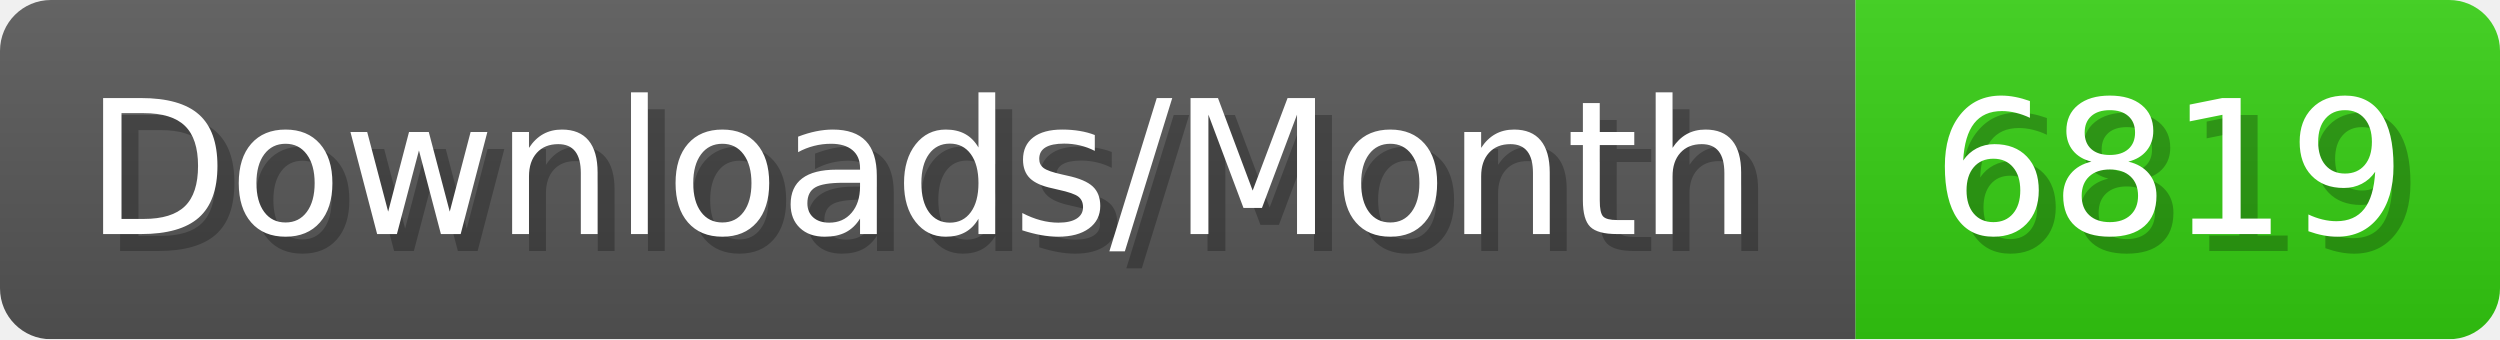
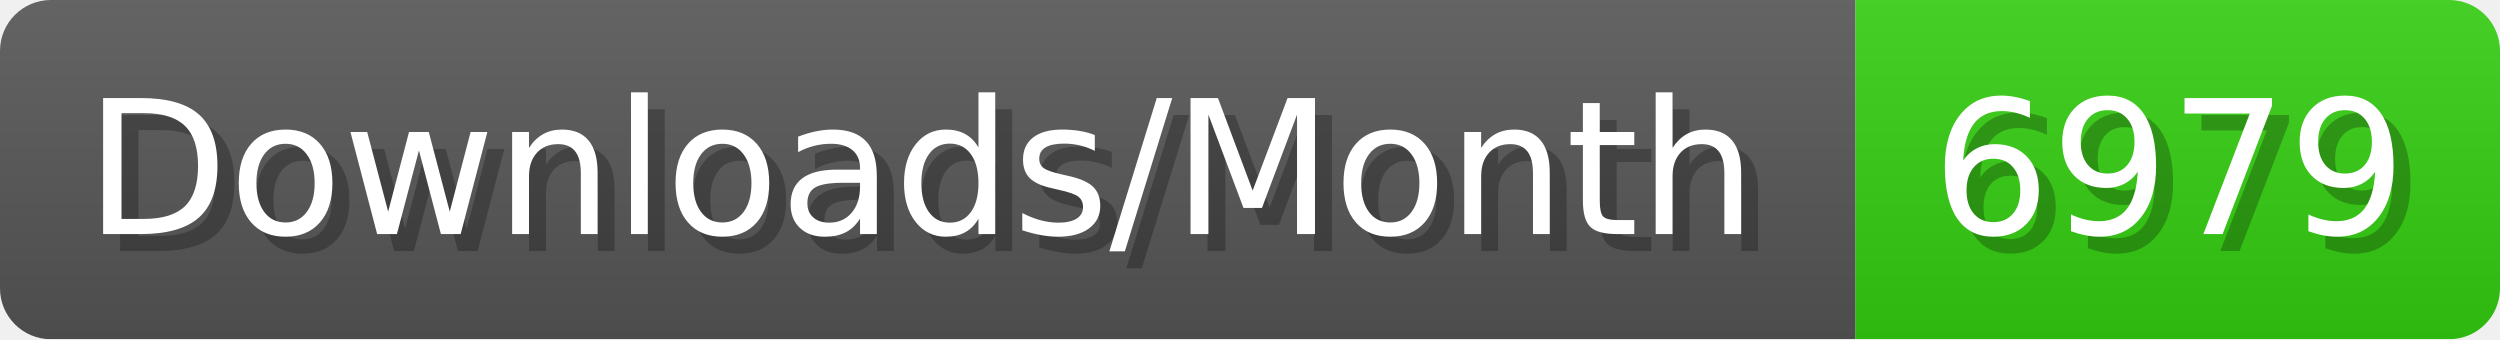
- <svg xmlns="http://www.w3.org/2000/svg" width="147.4" height="20" viewBox="0 0 1474 200" role="img" aria-label="Downloads/Month: 6819">
+ <svg xmlns="http://www.w3.org/2000/svg" width="147.4" height="20" viewBox="0 0 1474 200" role="img" aria-label="Downloads/Month: 6979">
  <linearGradient id="YlXUI" x2="0" y2="100%">
    <stop offset="0" stop-opacity=".1" stop-color="#EEE" />
    <stop offset="1" stop-opacity=".1" />
  </linearGradient>
  <mask id="JHhop">
    <rect width="1474" height="200" rx="30" fill="#FFF" />
  </mask>
  <g mask="url(#JHhop)">
    <rect width="1094" height="200" fill="#555" />
    <rect width="380" height="200" fill="#3C1" x="1094" />
    <rect width="1474" height="200" fill="url(#YlXUI)" />
  </g>
  <g aria-hidden="true" fill="#fff" text-anchor="start" font-family="Verdana,DejaVu Sans,sans-serif" font-size="110">
    <text x="60" y="148" textLength="994" fill="#000" opacity="0.25">Downloads/Month</text>
    <text x="50" y="138" textLength="994">Downloads/Month</text>
-     <text x="1149" y="148" textLength="280" fill="#000" opacity="0.25">6819</text>
-     <text x="1139" y="138" textLength="280">6819</text>
+     <text x="1149" y="148" textLength="280" fill="#000" opacity="0.25">6979</text>
+     <text x="1139" y="138" textLength="280">6979</text>
  </g>
</svg>
